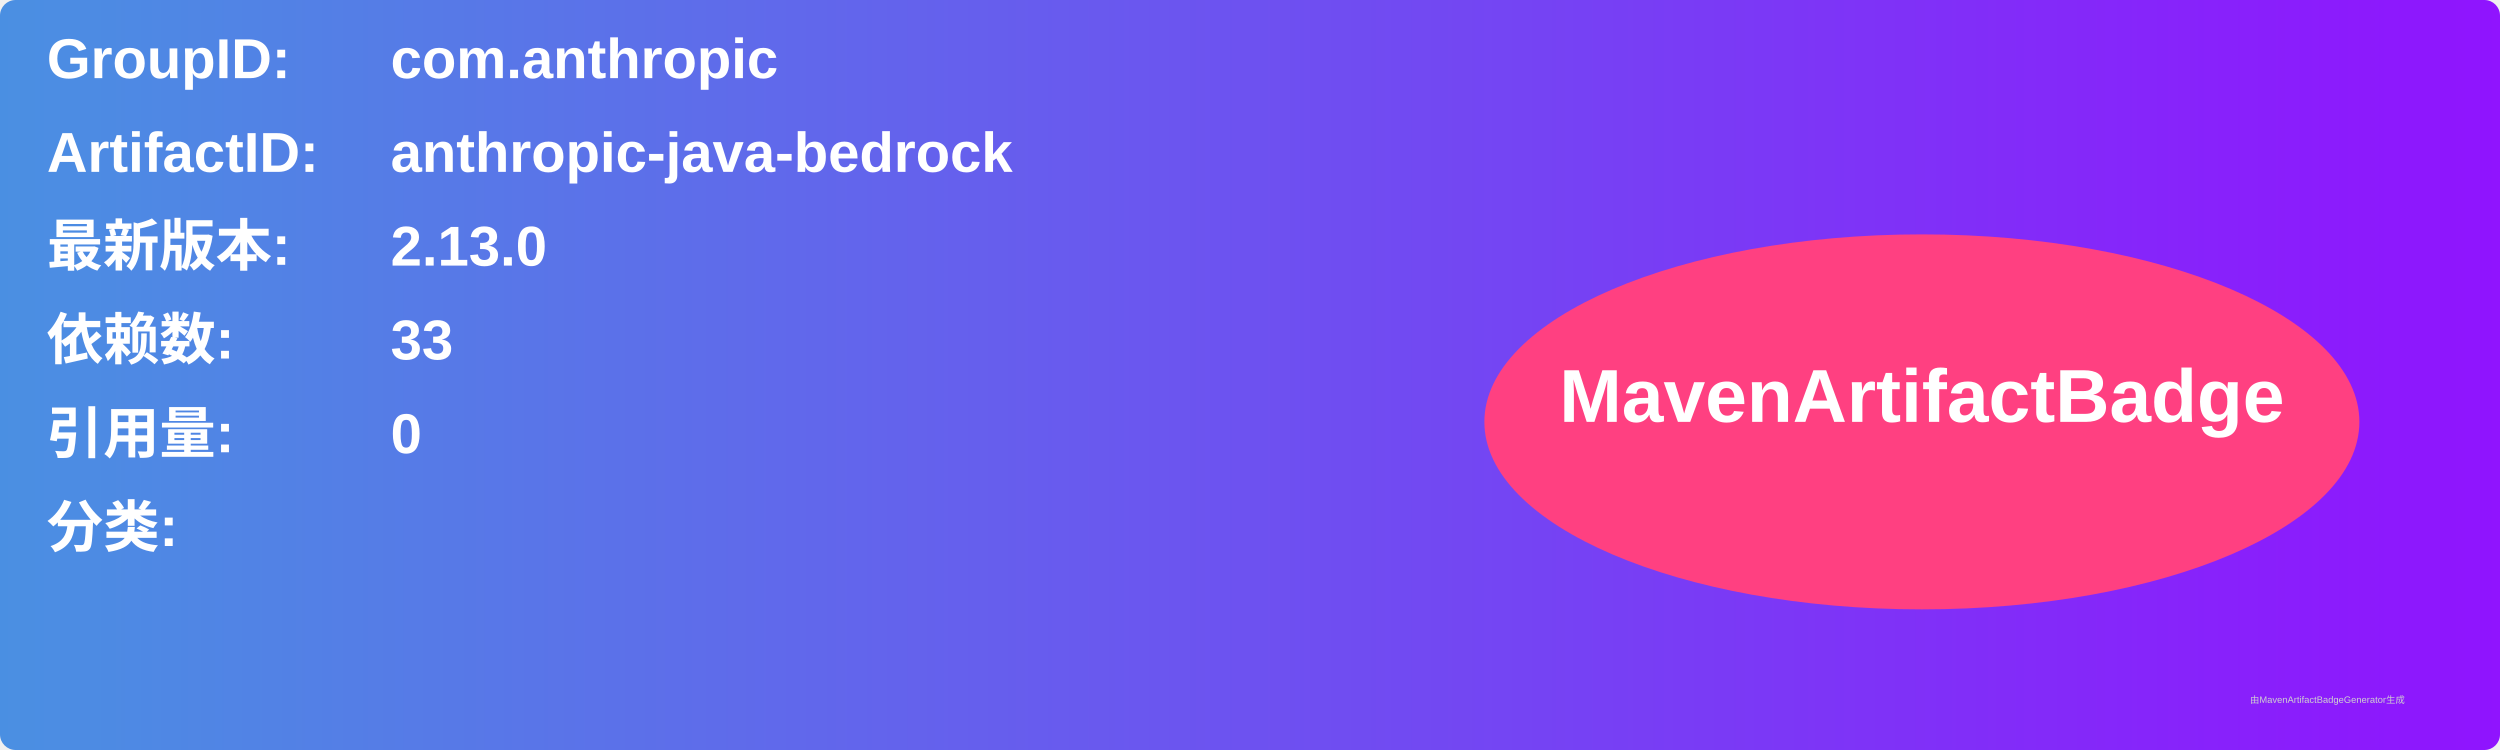
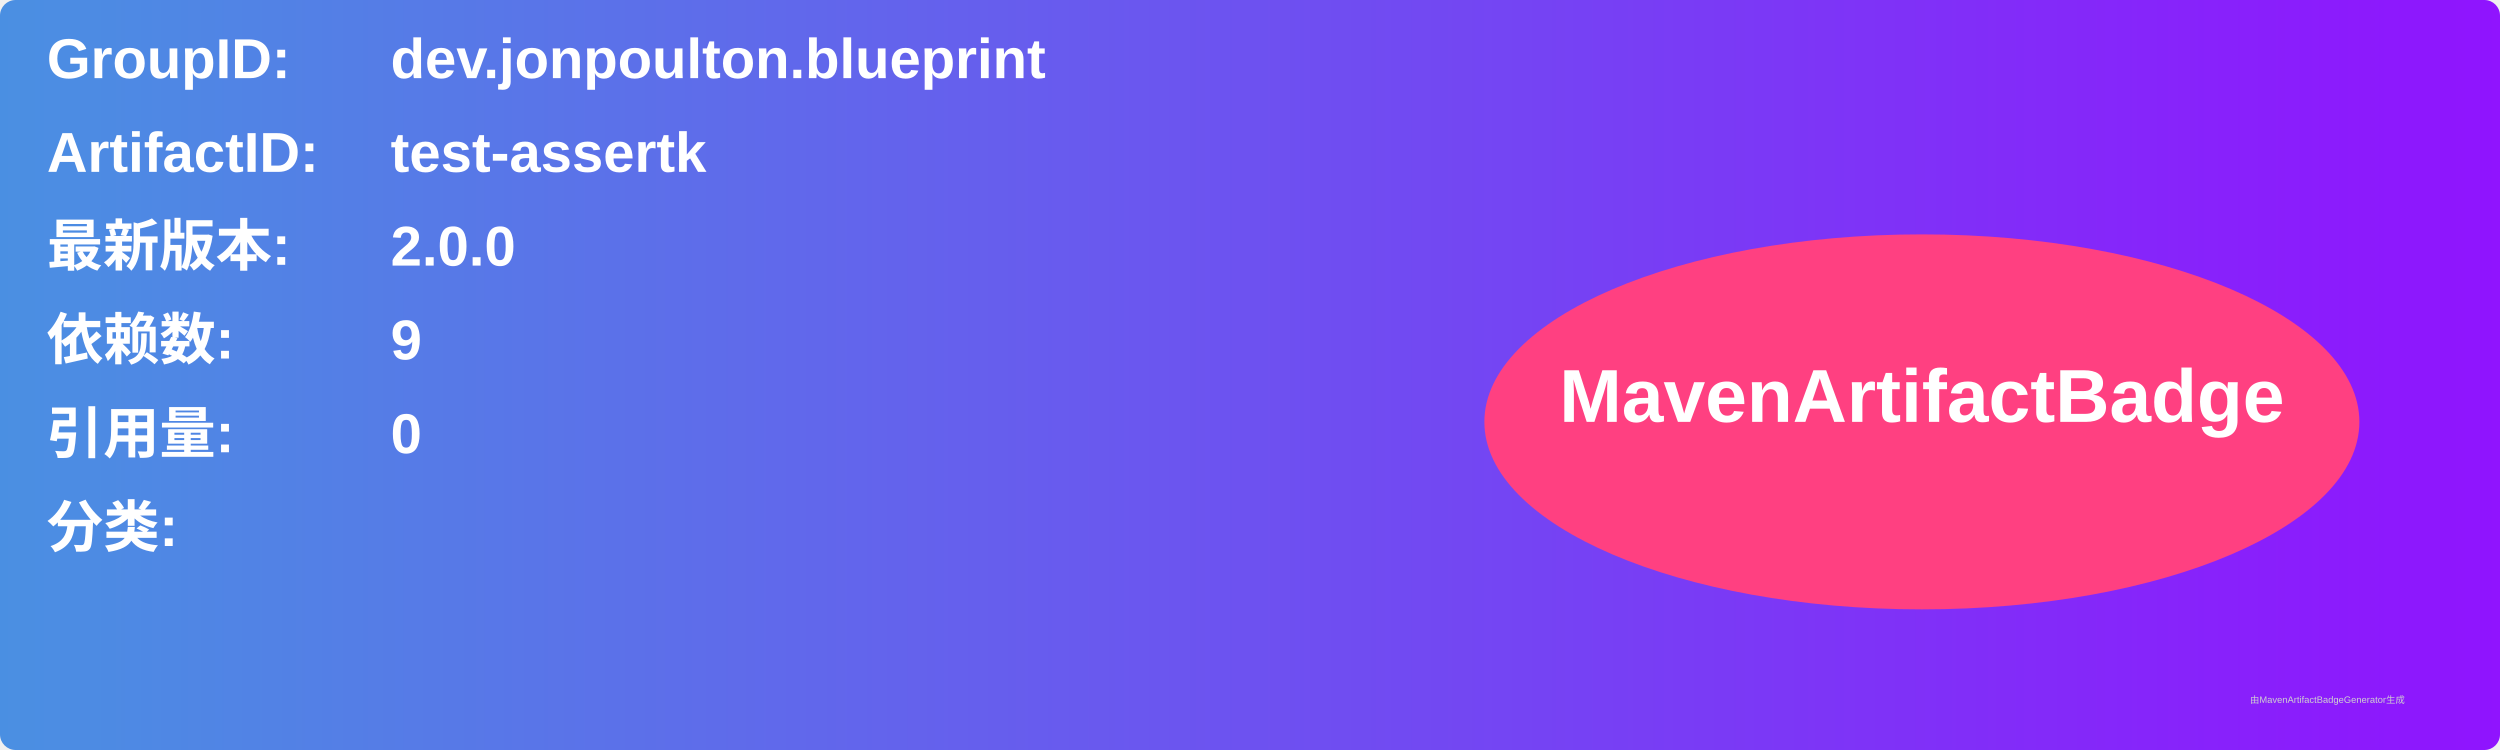
<svg xmlns="http://www.w3.org/2000/svg" width="800" height="240" viewBox="0 0 800 240">
  <linearGradient id="grad" x1="0%" y1="0%" x2="100%" y2="0%">
    <stop offset="0%" stop-color="#4a90e2" />
    <stop offset="100%" stop-color="#9013fe" />
  </linearGradient>
  <rect width="100%" height="100%" rx="5" ry="5" fill="url(#grad)" />
  <g transform="translate(15, 15)">
    <text x="0" y="10" font-family="Arial" font-size="18" fill="white" font-weight="bold" width="260">GroupID:</text>
-     <text x="110" y="10" font-family="Arial" font-size="18" fill="white" font-weight="bold" width="460">com.anthropic</text>
+     <text x="110" y="10" font-family="Arial" font-size="18" fill="white" font-weight="bold" width="460">dev.jonpoulton.blueprint</text>
    <text x="0" y="40" font-family="Arial" font-size="18" fill="white" font-weight="bold" width="260">ArtifactID:</text>
-     <text x="110" y="40" font-family="Arial" font-size="18" fill="white" font-weight="bold" width="460">anthropic-java-bedrock</text>
+     <text x="110" y="40" font-family="Arial" font-size="18" fill="white" font-weight="bold" width="460">test-assertk</text>
    <text x="0" y="70" font-family="Arial" font-size="18" fill="white" font-weight="bold">最新版本:</text>
    <text x="110" y="70" font-family="Arial" font-size="18" fill="white" font-weight="bold">
-       <tspan font-weight="bold">2.13.0</tspan>
+       <tspan font-weight="bold">2.0.0</tspan>
    </text>
    <text x="0" y="100" font-family="Arial" font-size="18" fill="white" font-weight="bold">依赖数: </text>
    <text x="110" y="100" font-family="Arial" font-size="18" fill="white">
-       <tspan font-weight="bold">33</tspan>
+       <tspan font-weight="bold">9</tspan>
    </text>
    <text x="0" y="130" font-family="Arial" font-size="18" fill="white" font-weight="bold">引用量: </text>
    <text x="110" y="130" font-family="Arial" font-size="18" fill="white">
      <tspan font-weight="bold">0</tspan>
    </text>
    <text x="0" y="160" font-family="Arial" font-size="18" fill="white" font-weight="bold">分类:</text>
    <text x="10" y="190" font-family="Arial" font-size="10" fill="white">
      <tspan font-weight="bold" />
    </text>
    <ellipse cx="600" cy="120" rx="140" ry="60" fill="#ff4081" />
    <text x="600" y="120" text-anchor="middle" font-family="Arial" font-size="24" fill="white" font-weight="bold">MavenArtifactBadge</text>
  </g>
  <text x="720" y="225" font-family="Arial" font-size="3" fill="#d0d0d0">由MavenArtifactBadgeGenerator生成</text>
</svg>
